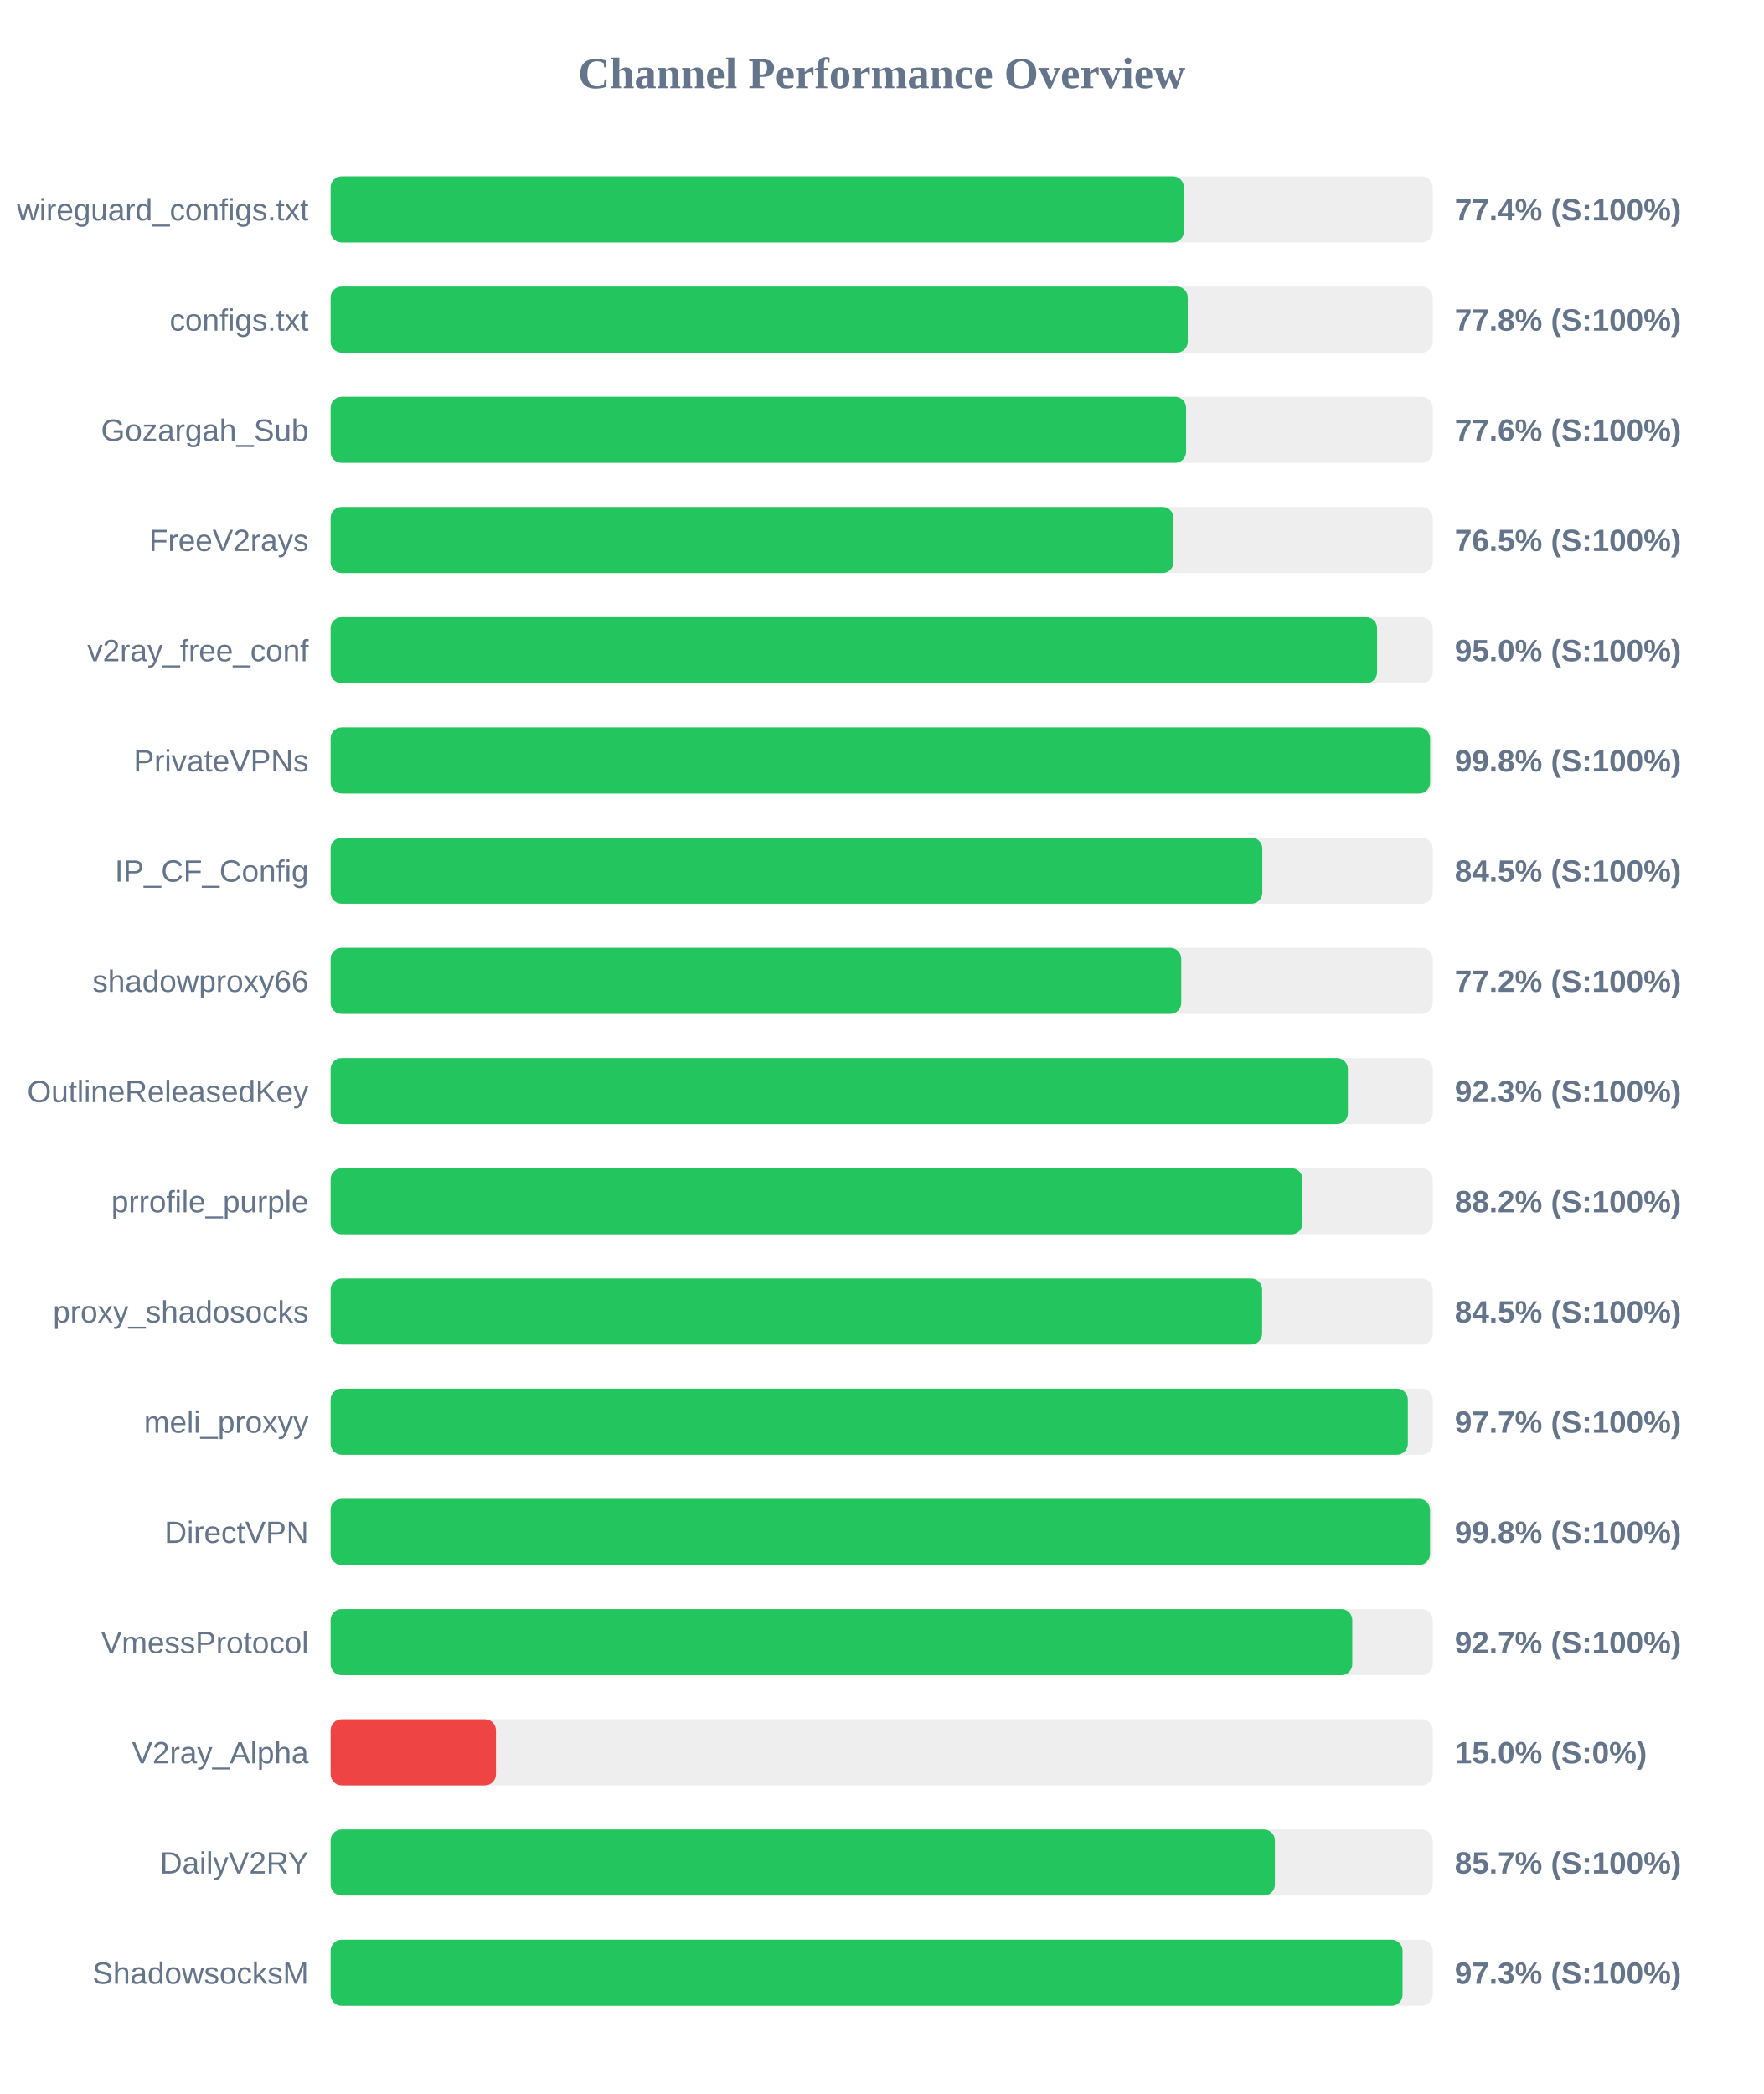
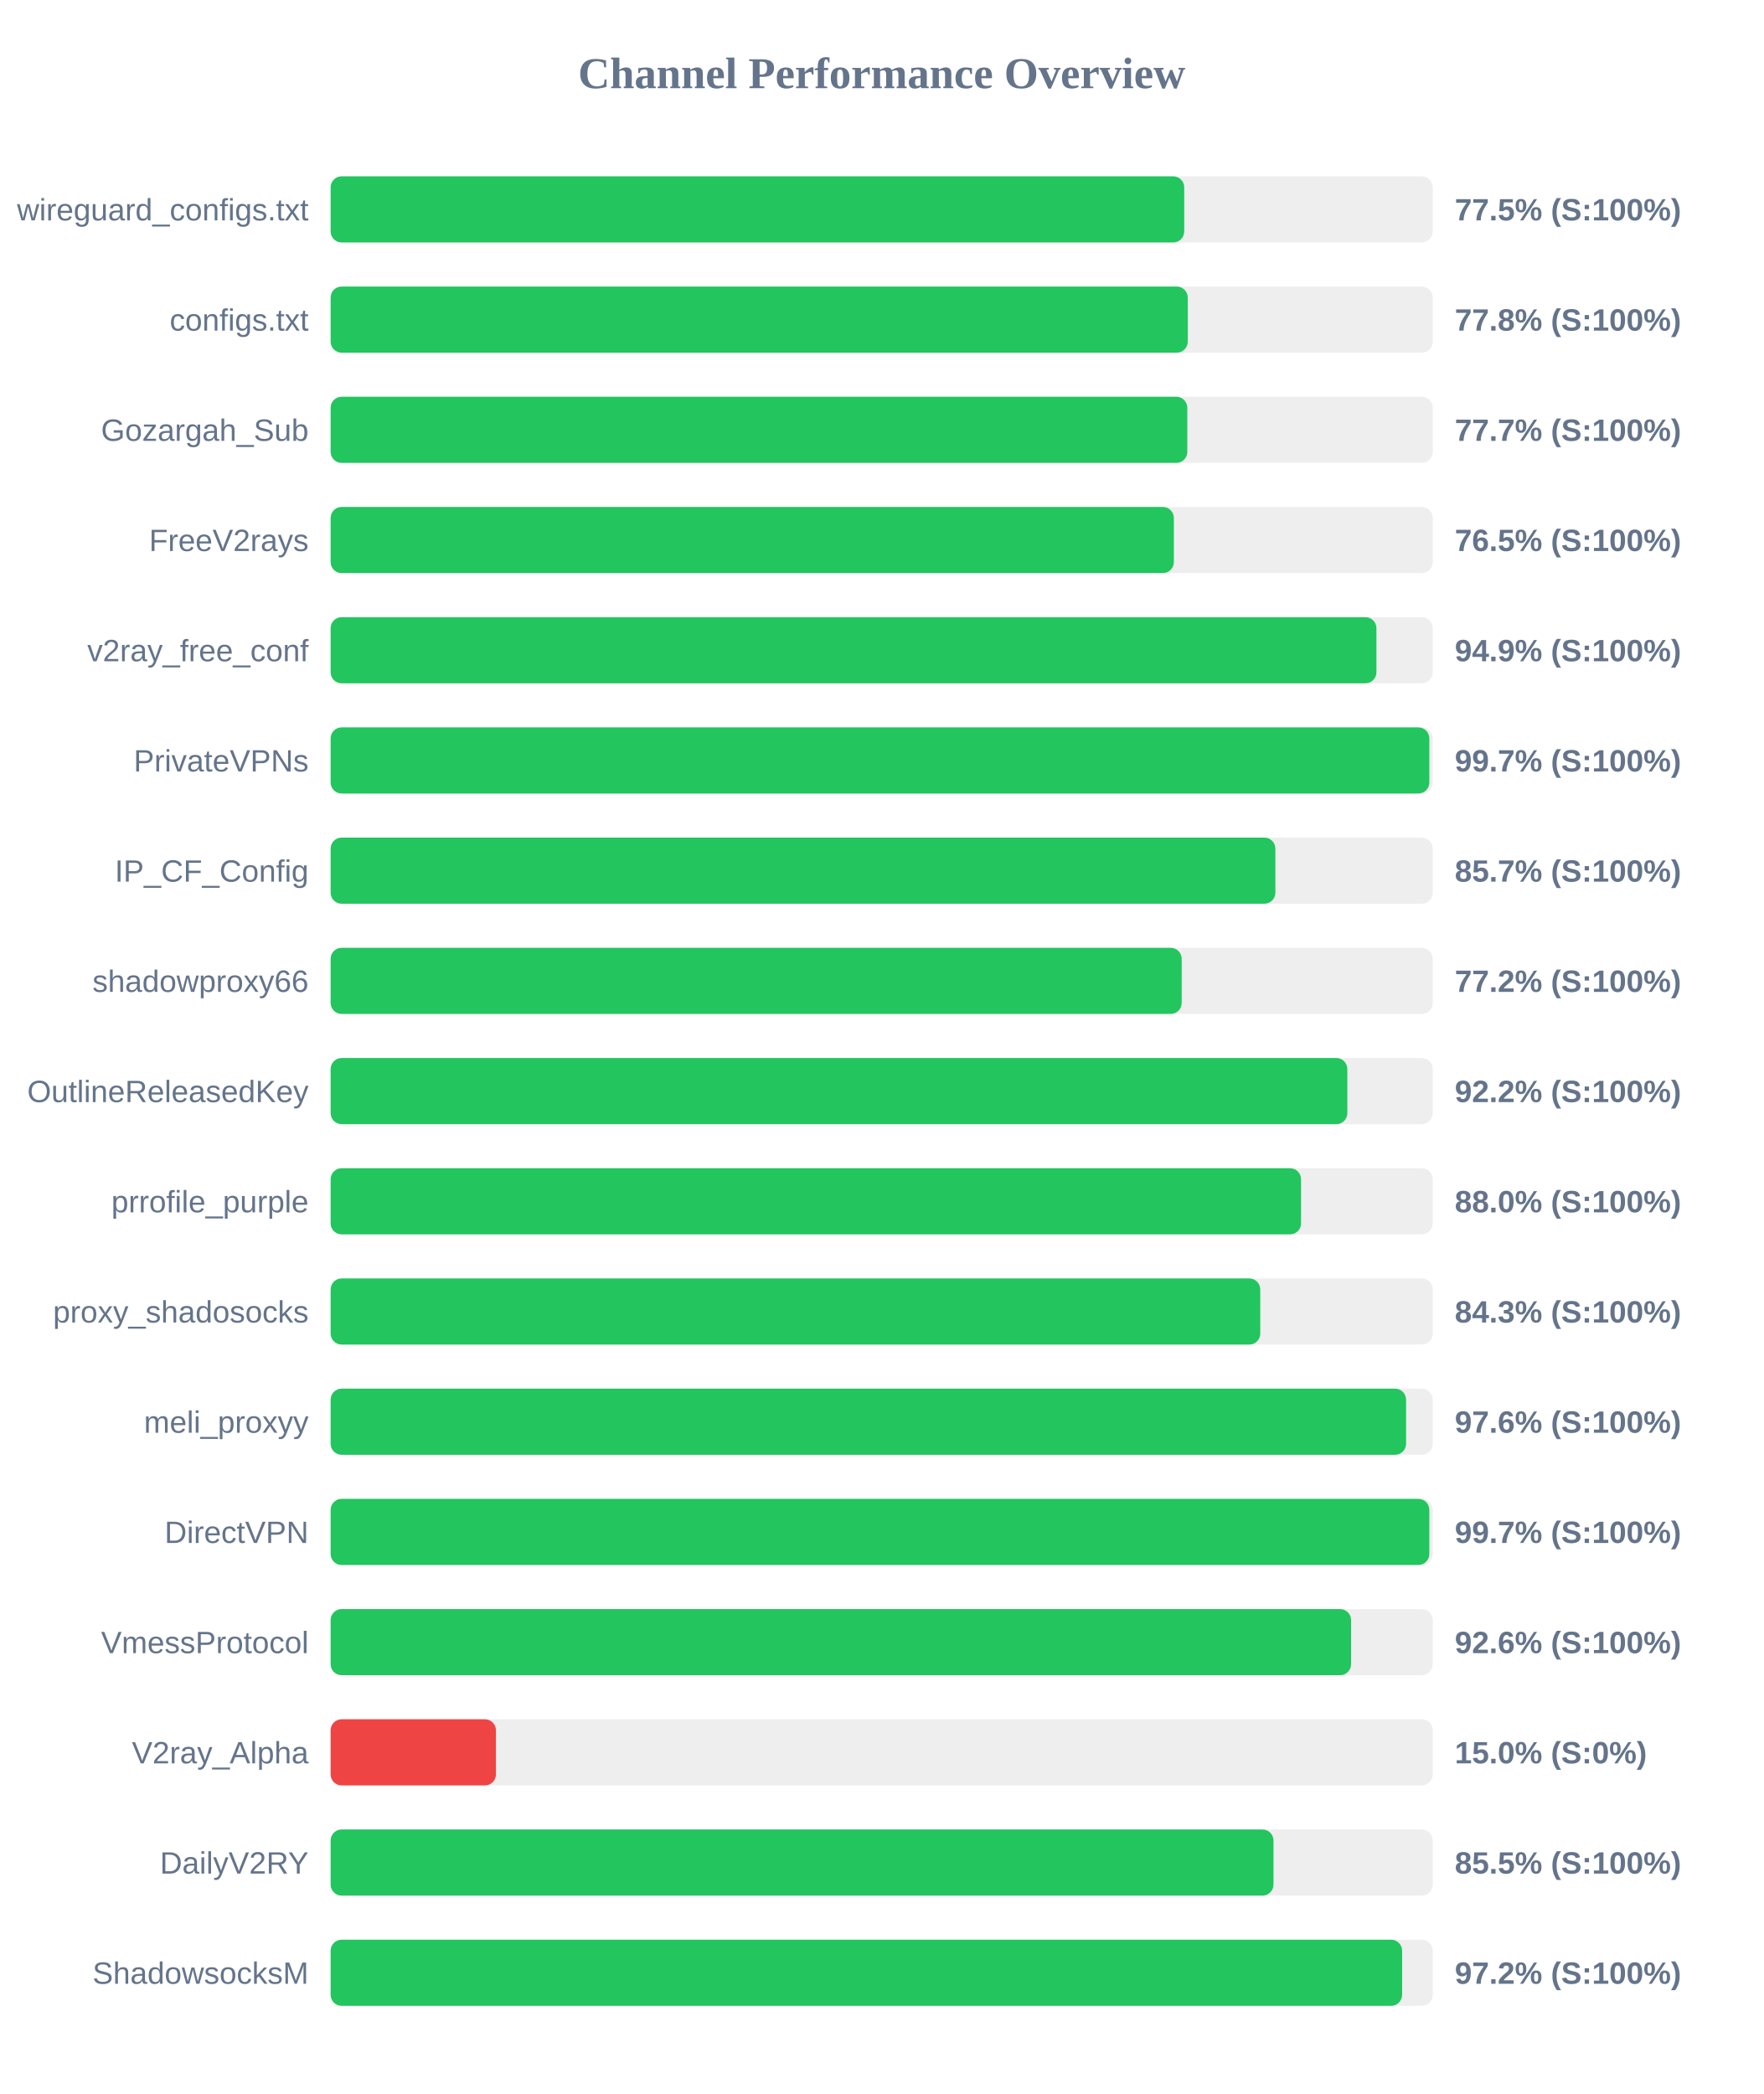
<svg xmlns="http://www.w3.org/2000/svg" width="800" height="950" version="1.1">
  <style>
        .row { font: 14px Arial; fill: #64748b; }
        .score { font: bold 14px Arial; fill: #64748b; }
    </style>
  <text x="400" y="40" text-anchor="middle" font-size="20px" font-weight="bold" fill="#64748b">Channel Performance Overview</text>
  <rect x="150" y="80" width="500" height="30" fill="#eee" rx="5" />
-   <rect x="150" y="80" width="387.1" height="30" fill="#22c55e" rx="5" />
+   <rect x="150" y="80" width="387.25" height="30" fill="#22c55e" rx="5" />
  <text x="140" y="100" text-anchor="end" class="row">wireguard_configs.txt</text>
-   <text x="660" y="100" text-anchor="start" class="score">77.4% (S:100%)</text>
+   <text x="660" y="100" text-anchor="start" class="score">77.5% (S:100%)</text>
  <rect x="150" y="130" width="500" height="30" fill="#eee" rx="5" />
  <rect x="150" y="130" width="388.85" height="30" fill="#22c55e" rx="5" />
  <text x="140" y="150" text-anchor="end" class="row">configs.txt</text>
  <text x="660" y="150" text-anchor="start" class="score">77.8% (S:100%)</text>
  <rect x="150" y="180" width="500" height="30" fill="#eee" rx="5" />
-   <rect x="150" y="180" width="388.1" height="30" fill="#22c55e" rx="5" />
+   <rect x="150" y="180" width="388.65" height="30" fill="#22c55e" rx="5" />
  <text x="140" y="200" text-anchor="end" class="row">Gozargah_Sub</text>
-   <text x="660" y="200" text-anchor="start" class="score">77.6% (S:100%)</text>
+   <text x="660" y="200" text-anchor="start" class="score">77.7% (S:100%)</text>
  <rect x="150" y="230" width="500" height="30" fill="#eee" rx="5" />
-   <rect x="150" y="230" width="382.4" height="30" fill="#22c55e" rx="5" />
+   <rect x="150" y="230" width="382.55" height="30" fill="#22c55e" rx="5" />
  <text x="140" y="250" text-anchor="end" class="row">FreeV2rays</text>
  <text x="660" y="250" text-anchor="start" class="score">76.5% (S:100%)</text>
  <rect x="150" y="280" width="500" height="30" fill="#eee" rx="5" />
-   <rect x="150" y="280" width="474.75" height="30" fill="#22c55e" rx="5" />
+   <rect x="150" y="280" width="474.45" height="30" fill="#22c55e" rx="5" />
  <text x="140" y="300" text-anchor="end" class="row">v2ray_free_conf</text>
-   <text x="660" y="300" text-anchor="start" class="score">95.0% (S:100%)</text>
+   <text x="660" y="300" text-anchor="start" class="score">94.9% (S:100%)</text>
  <rect x="150" y="330" width="500" height="30" fill="#eee" rx="5" />
-   <rect x="150" y="330" width="498.8" height="30" fill="#22c55e" rx="5" />
+   <rect x="150" y="330" width="498.45" height="30" fill="#22c55e" rx="5" />
  <text x="140" y="350" text-anchor="end" class="row">PrivateVPNs</text>
-   <text x="660" y="350" text-anchor="start" class="score">99.8% (S:100%)</text>
+   <text x="660" y="350" text-anchor="start" class="score">99.7% (S:100%)</text>
  <rect x="150" y="380" width="500" height="30" fill="#eee" rx="5" />
-   <rect x="150" y="380" width="422.7" height="30" fill="#22c55e" rx="5" />
+   <rect x="150" y="380" width="428.6" height="30" fill="#22c55e" rx="5" />
  <text x="140" y="400" text-anchor="end" class="row">IP_CF_Config</text>
-   <text x="660" y="400" text-anchor="start" class="score">84.5% (S:100%)</text>
+   <text x="660" y="400" text-anchor="start" class="score">85.7% (S:100%)</text>
  <rect x="150" y="430" width="500" height="30" fill="#eee" rx="5" />
-   <rect x="150" y="430" width="385.9" height="30" fill="#22c55e" rx="5" />
+   <rect x="150" y="430" width="386.1" height="30" fill="#22c55e" rx="5" />
  <text x="140" y="450" text-anchor="end" class="row">shadowproxy66</text>
  <text x="660" y="450" text-anchor="start" class="score">77.2% (S:100%)</text>
  <rect x="150" y="480" width="500" height="30" fill="#eee" rx="5" />
-   <rect x="150" y="480" width="461.5" height="30" fill="#22c55e" rx="5" />
+   <rect x="150" y="480" width="461.25" height="30" fill="#22c55e" rx="5" />
  <text x="140" y="500" text-anchor="end" class="row">OutlineReleasedKey</text>
-   <text x="660" y="500" text-anchor="start" class="score">92.3% (S:100%)</text>
+   <text x="660" y="500" text-anchor="start" class="score">92.2% (S:100%)</text>
  <rect x="150" y="530" width="500" height="30" fill="#eee" rx="5" />
-   <rect x="150" y="530" width="440.9" height="30" fill="#22c55e" rx="5" />
+   <rect x="150" y="530" width="440.25" height="30" fill="#22c55e" rx="5" />
  <text x="140" y="550" text-anchor="end" class="row">prrofile_purple</text>
-   <text x="660" y="550" text-anchor="start" class="score">88.2% (S:100%)</text>
+   <text x="660" y="550" text-anchor="start" class="score">88.0% (S:100%)</text>
  <rect x="150" y="580" width="500" height="30" fill="#eee" rx="5" />
-   <rect x="150" y="580" width="422.6" height="30" fill="#22c55e" rx="5" />
+   <rect x="150" y="580" width="421.75" height="30" fill="#22c55e" rx="5" />
  <text x="140" y="600" text-anchor="end" class="row">proxy_shadosocks</text>
-   <text x="660" y="600" text-anchor="start" class="score">84.5% (S:100%)</text>
+   <text x="660" y="600" text-anchor="start" class="score">84.3% (S:100%)</text>
  <rect x="150" y="630" width="500" height="30" fill="#eee" rx="5" />
-   <rect x="150" y="630" width="488.7" height="30" fill="#22c55e" rx="5" />
+   <rect x="150" y="630" width="487.9" height="30" fill="#22c55e" rx="5" />
  <text x="140" y="650" text-anchor="end" class="row">meli_proxyy</text>
-   <text x="660" y="650" text-anchor="start" class="score">97.7% (S:100%)</text>
+   <text x="660" y="650" text-anchor="start" class="score">97.6% (S:100%)</text>
  <rect x="150" y="680" width="500" height="30" fill="#eee" rx="5" />
-   <rect x="150" y="680" width="498.75" height="30" fill="#22c55e" rx="5" />
+   <rect x="150" y="680" width="498.45" height="30" fill="#22c55e" rx="5" />
  <text x="140" y="700" text-anchor="end" class="row">DirectVPN</text>
-   <text x="660" y="700" text-anchor="start" class="score">99.8% (S:100%)</text>
+   <text x="660" y="700" text-anchor="start" class="score">99.7% (S:100%)</text>
  <rect x="150" y="730" width="500" height="30" fill="#eee" rx="5" />
-   <rect x="150" y="730" width="463.5" height="30" fill="#22c55e" rx="5" />
+   <rect x="150" y="730" width="462.95" height="30" fill="#22c55e" rx="5" />
  <text x="140" y="750" text-anchor="end" class="row">VmessProtocol</text>
-   <text x="660" y="750" text-anchor="start" class="score">92.7% (S:100%)</text>
+   <text x="660" y="750" text-anchor="start" class="score">92.6% (S:100%)</text>
  <rect x="150" y="780" width="500" height="30" fill="#eee" rx="5" />
  <rect x="150" y="780" width="75.0" height="30" fill="#ef4444" rx="5" />
  <text x="140" y="800" text-anchor="end" class="row">V2ray_Alpha</text>
  <text x="660" y="800" text-anchor="start" class="score">15.0% (S:0%)</text>
  <rect x="150" y="830" width="500" height="30" fill="#eee" rx="5" />
-   <rect x="150" y="830" width="428.4" height="30" fill="#22c55e" rx="5" />
+   <rect x="150" y="830" width="427.75" height="30" fill="#22c55e" rx="5" />
  <text x="140" y="850" text-anchor="end" class="row">DailyV2RY</text>
-   <text x="660" y="850" text-anchor="start" class="score">85.7% (S:100%)</text>
+   <text x="660" y="850" text-anchor="start" class="score">85.5% (S:100%)</text>
  <rect x="150" y="880" width="500" height="30" fill="#eee" rx="5" />
-   <rect x="150" y="880" width="486.3" height="30" fill="#22c55e" rx="5" />
+   <rect x="150" y="880" width="486.1" height="30" fill="#22c55e" rx="5" />
  <text x="140" y="900" text-anchor="end" class="row">ShadowsocksM</text>
-   <text x="660" y="900" text-anchor="start" class="score">97.3% (S:100%)</text>
+   <text x="660" y="900" text-anchor="start" class="score">97.2% (S:100%)</text>
</svg>
